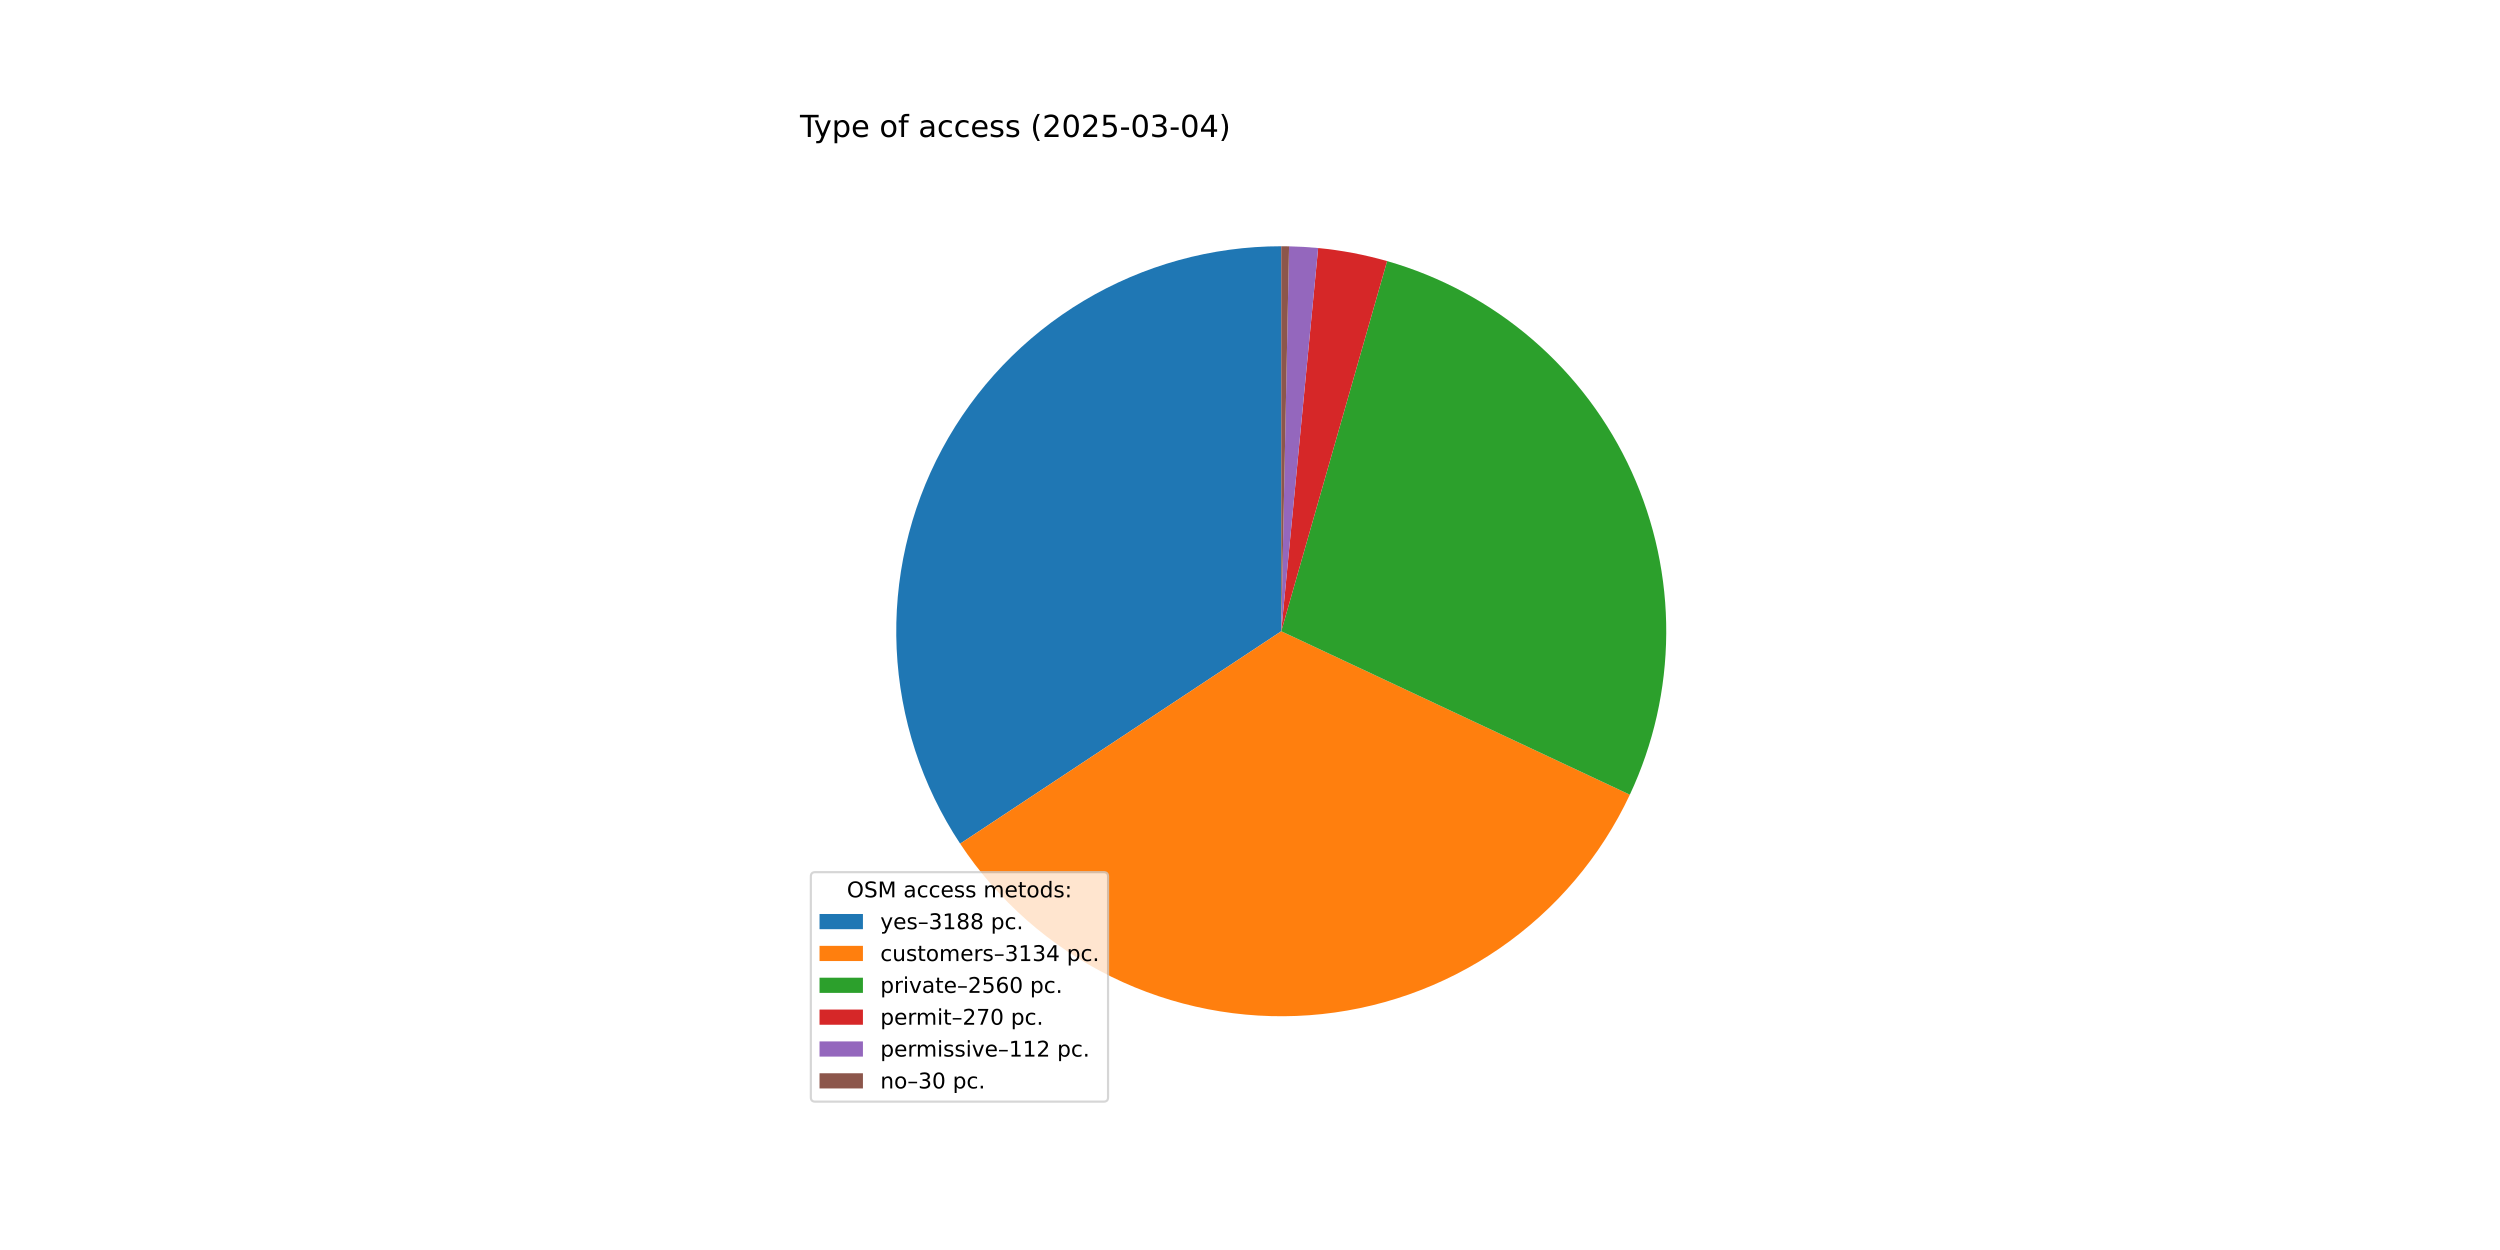
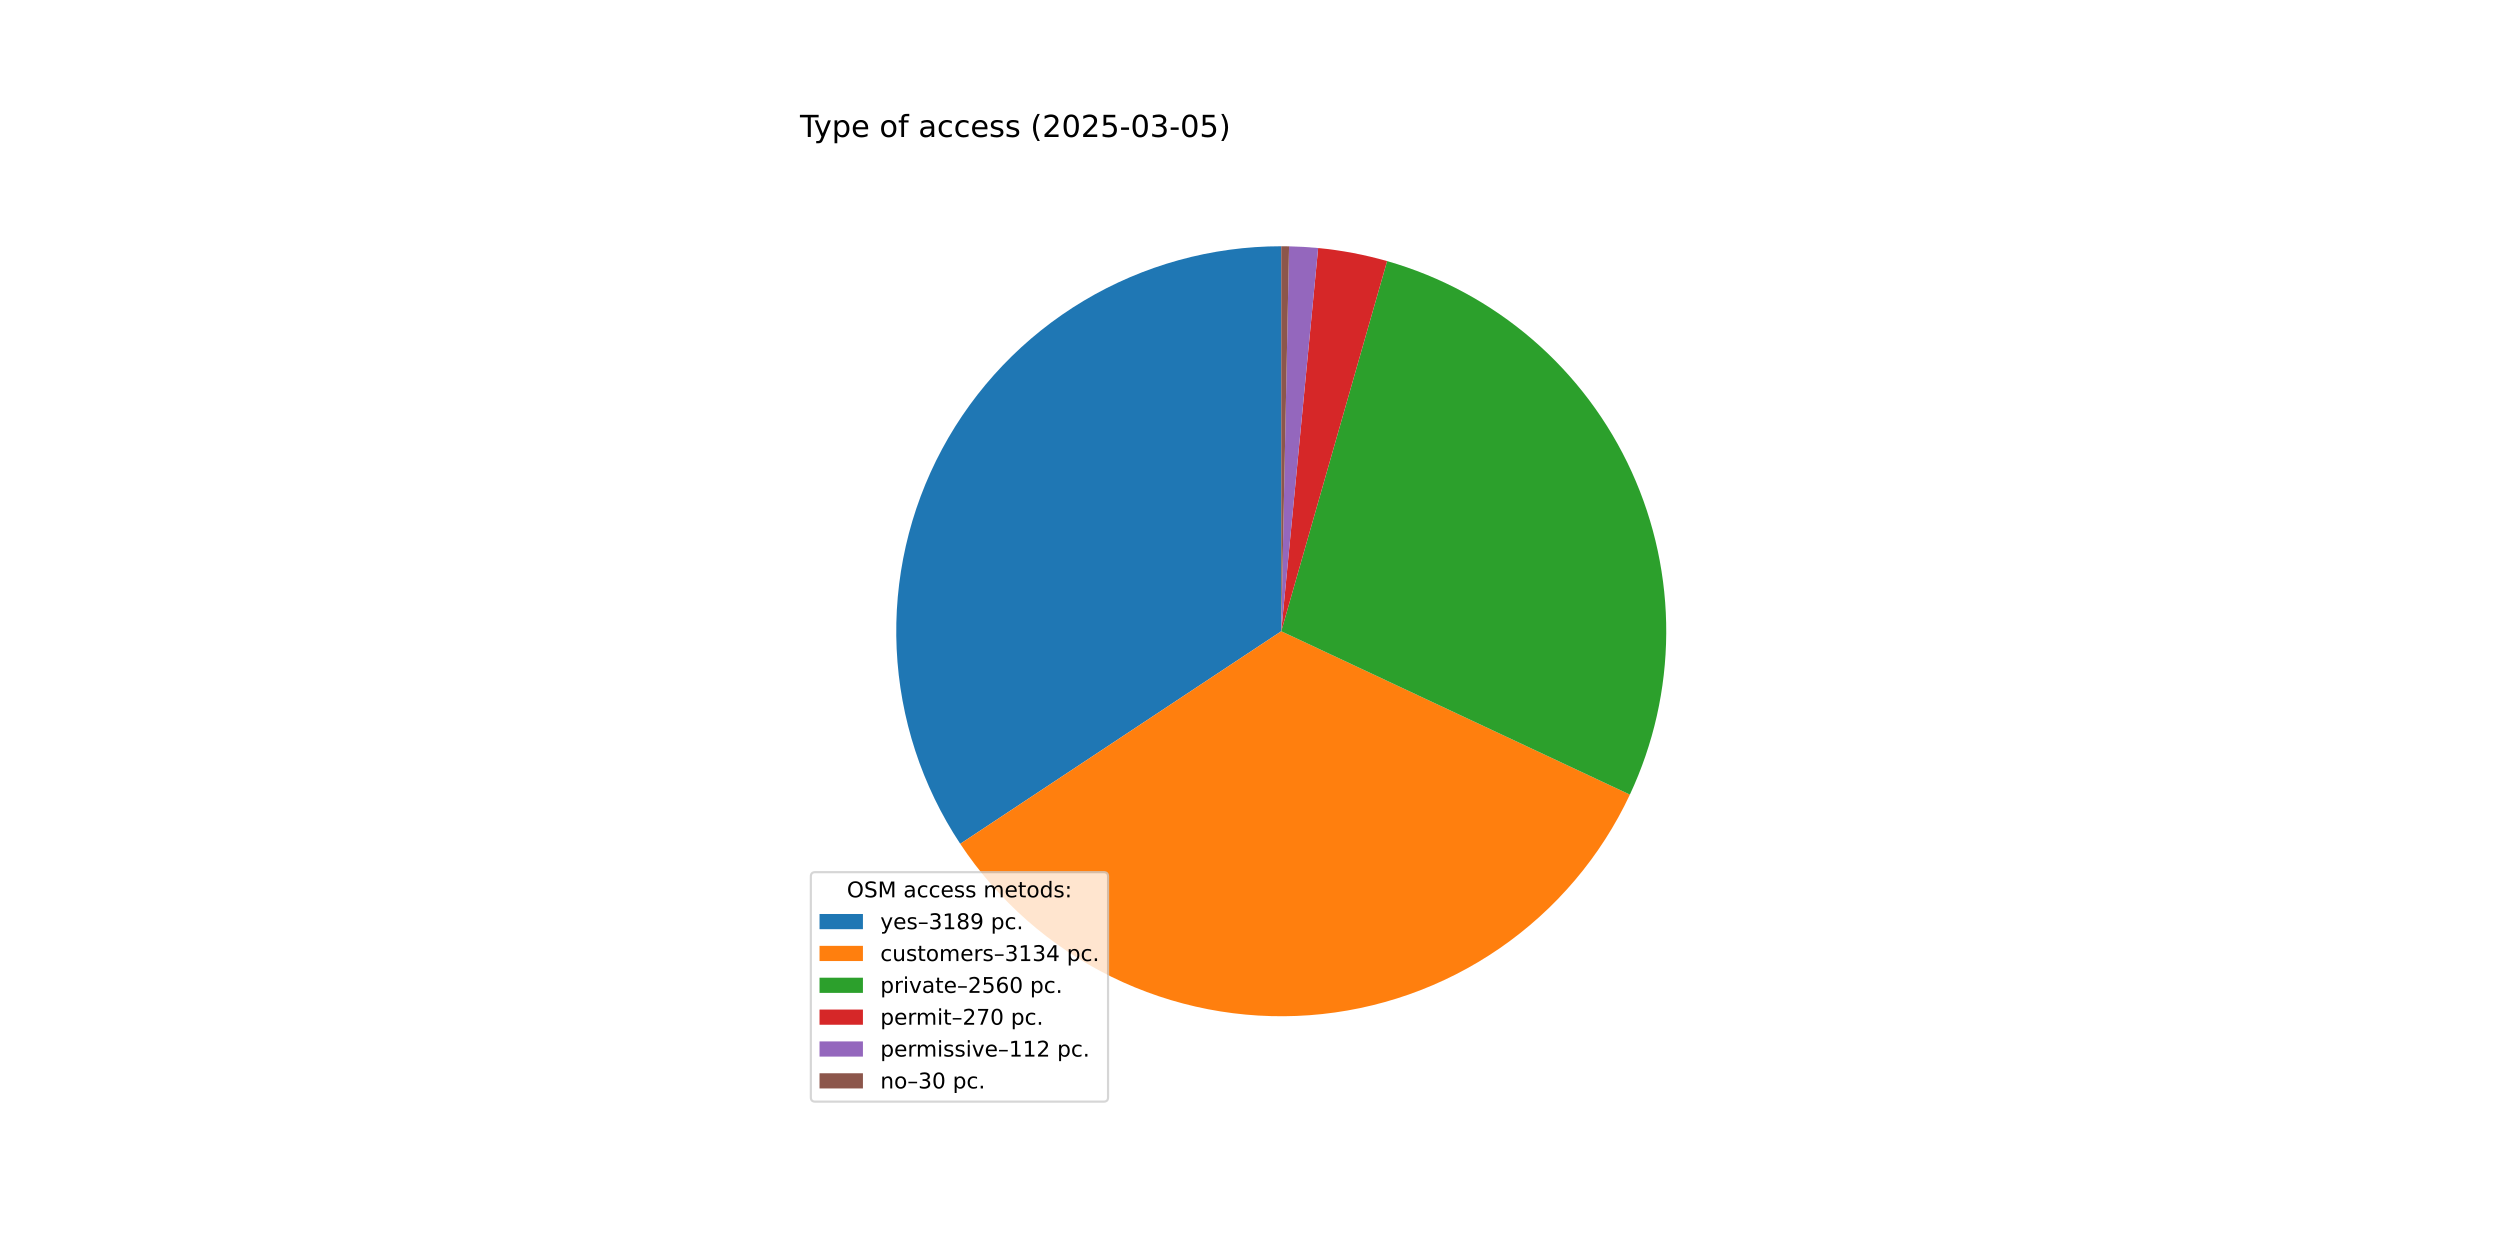
<svg xmlns="http://www.w3.org/2000/svg" xmlns:xlink="http://www.w3.org/1999/xlink" width="1152pt" height="576pt" viewBox="0 0 1152 576" version="1.1">
  <defs>
    <style type="text/css">*{stroke-linejoin: round; stroke-linecap: butt}</style>
  </defs>
  <g id="figure_1">
    <g id="patch_1">
      <path d="M 0 576  L 1152 576  L 1152 0  L 0 0  z " style="fill: #ffffff" />
    </g>
    <g id="axes_1">
      <g id="patch_2">
-         <path d="M 590.4 113.472  C 558.345 113.472 526.882 122.16 499.369 138.607  C 471.856 155.055 449.309 178.656 434.133 206.89  C 418.958 235.125 411.714 266.952 413.177 298.973  C 414.639 330.994 424.753 362.028 442.438 388.762  L 590.4 290.88  z " style="fill: #1f77b4" />
+         <path d="M 590.4 113.472  C 558.339 113.472 526.869 122.163 499.352 138.617  C 471.835 155.071 449.287 178.681 434.114 206.925  C 418.942 235.169 411.706 267.005 413.179 299.032  C 414.653 331.059 424.781 362.096 442.482 388.828  L 590.4 290.88  z " style="fill: #1f77b4" />
      </g>
      <g id="patch_3">
-         <path d="M 442.438 388.762  C 459.821 415.038 483.893 436.216 512.17 450.108  C 540.447 464.001 571.92 470.114 603.342 467.815  C 634.763 465.517 665.012 454.89 690.967 437.031  C 716.921 419.171 737.655 394.717 751.03 366.191  L 590.4 290.88  z " style="fill: #ff7f0e" />
+         <path d="M 442.482 388.828  C 459.874 415.093 483.952 436.258 512.231 450.139  C 540.511 464.019 571.983 470.119 603.4 467.811  C 634.817 465.503 665.06 454.867 691.006 437.003  C 716.953 419.139 737.679 394.682 751.046 366.156  L 590.4 290.88  z " style="fill: #ff7f0e" />
      </g>
      <g id="patch_4">
-         <path d="M 751.03 366.191  C 761.933 342.934 767.657 317.585 767.805 291.899  C 767.953 266.214 762.52 240.8 751.885 217.42  C 741.249 194.04 725.661 173.246 706.202 156.48  C 686.743 139.713 663.873 127.371 639.177 120.309  L 590.4 290.88  z " style="fill: #2ca02c" />
+         <path d="M 751.046 366.156  C 761.943 342.9 767.662 317.552 767.805 291.869  C 767.948 266.187 762.513 240.777 751.876 217.4  C 741.238 194.024 725.65 173.234 706.192 156.471  C 686.734 139.708 663.866 127.368 639.172 120.308  L 590.4 290.88  z " style="fill: #2ca02c" />
      </g>
      <g id="patch_5">
-         <path d="M 639.177 120.309  C 633.987 118.825 628.732 117.579 623.428 116.574  C 618.125 115.569 612.778 114.806 607.405 114.289  L 590.4 290.88  z " style="fill: #d62728" />
+         <path d="M 639.172 120.308  C 633.983 118.824 628.728 117.578 623.425 116.573  C 618.122 115.568 612.776 114.806 607.403 114.289  L 590.4 290.88  z " style="fill: #d62728" />
      </g>
      <g id="patch_6">
-         <path d="M 607.405 114.289  C 605.176 114.074 602.944 113.902 600.709 113.772  C 598.474 113.642 596.236 113.554 593.998 113.508  L 590.4 290.88  z " style="fill: #9467bd" />
+         <path d="M 607.403 114.289  C 605.175 114.074 602.943 113.902 600.708 113.772  C 598.473 113.642 596.236 113.554 593.998 113.508  L 590.4 290.88  z " style="fill: #9467bd" />
      </g>
      <g id="patch_7">
        <path d="M 593.998 113.508  C 593.398 113.496 592.799 113.487 592.199 113.481  C 591.599 113.475 591 113.472 590.4 113.472  L 590.4 290.88  z " style="fill: #8c564b" />
      </g>
      <g id="matplotlib.axis_1" />
      <g id="matplotlib.axis_2" />
      <g id="text_1">
        <g transform="translate(368.64 63.12) scale(0.14 -0.14)">
          <defs>
            <path id="DejaVuSans-54" d="M -19 4666  L 3928 4666  L 3928 4134  L 2272 4134  L 2272 0  L 1638 0  L 1638 4134  L -19 4134  L -19 4666  z " transform="scale(0.015625)" />
            <path id="DejaVuSans-79" d="M 2059 -325  Q 1816 -950 1584 -1140  Q 1353 -1331 966 -1331  L 506 -1331  L 506 -850  L 844 -850  Q 1081 -850 1212 -737  Q 1344 -625 1503 -206  L 1606 56  L 191 3500  L 800 3500  L 1894 763  L 2988 3500  L 3597 3500  L 2059 -325  z " transform="scale(0.015625)" />
            <path id="DejaVuSans-70" d="M 1159 525  L 1159 -1331  L 581 -1331  L 581 3500  L 1159 3500  L 1159 2969  Q 1341 3281 1617 3432  Q 1894 3584 2278 3584  Q 2916 3584 3314 3078  Q 3713 2572 3713 1747  Q 3713 922 3314 415  Q 2916 -91 2278 -91  Q 1894 -91 1617 61  Q 1341 213 1159 525  z M 3116 1747  Q 3116 2381 2855 2742  Q 2594 3103 2138 3103  Q 1681 3103 1420 2742  Q 1159 2381 1159 1747  Q 1159 1113 1420 752  Q 1681 391 2138 391  Q 2594 391 2855 752  Q 3116 1113 3116 1747  z " transform="scale(0.015625)" />
            <path id="DejaVuSans-65" d="M 3597 1894  L 3597 1613  L 953 1613  Q 991 1019 1311 708  Q 1631 397 2203 397  Q 2534 397 2845 478  Q 3156 559 3463 722  L 3463 178  Q 3153 47 2828 -22  Q 2503 -91 2169 -91  Q 1331 -91 842 396  Q 353 884 353 1716  Q 353 2575 817 3079  Q 1281 3584 2069 3584  Q 2775 3584 3186 3129  Q 3597 2675 3597 1894  z M 3022 2063  Q 3016 2534 2758 2815  Q 2500 3097 2075 3097  Q 1594 3097 1305 2825  Q 1016 2553 972 2059  L 3022 2063  z " transform="scale(0.015625)" />
            <path id="DejaVuSans-20" transform="scale(0.015625)" />
            <path id="DejaVuSans-6f" d="M 1959 3097  Q 1497 3097 1228 2736  Q 959 2375 959 1747  Q 959 1119 1226 758  Q 1494 397 1959 397  Q 2419 397 2687 759  Q 2956 1122 2956 1747  Q 2956 2369 2687 2733  Q 2419 3097 1959 3097  z M 1959 3584  Q 2709 3584 3137 3096  Q 3566 2609 3566 1747  Q 3566 888 3137 398  Q 2709 -91 1959 -91  Q 1206 -91 779 398  Q 353 888 353 1747  Q 353 2609 779 3096  Q 1206 3584 1959 3584  z " transform="scale(0.015625)" />
            <path id="DejaVuSans-66" d="M 2375 4863  L 2375 4384  L 1825 4384  Q 1516 4384 1395 4259  Q 1275 4134 1275 3809  L 1275 3500  L 2222 3500  L 2222 3053  L 1275 3053  L 1275 0  L 697 0  L 697 3053  L 147 3053  L 147 3500  L 697 3500  L 697 3744  Q 697 4328 969 4595  Q 1241 4863 1831 4863  L 2375 4863  z " transform="scale(0.015625)" />
            <path id="DejaVuSans-61" d="M 2194 1759  Q 1497 1759 1228 1600  Q 959 1441 959 1056  Q 959 750 1161 570  Q 1363 391 1709 391  Q 2188 391 2477 730  Q 2766 1069 2766 1631  L 2766 1759  L 2194 1759  z M 3341 1997  L 3341 0  L 2766 0  L 2766 531  Q 2569 213 2275 61  Q 1981 -91 1556 -91  Q 1019 -91 701 211  Q 384 513 384 1019  Q 384 1609 779 1909  Q 1175 2209 1959 2209  L 2766 2209  L 2766 2266  Q 2766 2663 2505 2880  Q 2244 3097 1772 3097  Q 1472 3097 1187 3025  Q 903 2953 641 2809  L 641 3341  Q 956 3463 1253 3523  Q 1550 3584 1831 3584  Q 2591 3584 2966 3190  Q 3341 2797 3341 1997  z " transform="scale(0.015625)" />
            <path id="DejaVuSans-63" d="M 3122 3366  L 3122 2828  Q 2878 2963 2633 3030  Q 2388 3097 2138 3097  Q 1578 3097 1268 2742  Q 959 2388 959 1747  Q 959 1106 1268 751  Q 1578 397 2138 397  Q 2388 397 2633 464  Q 2878 531 3122 666  L 3122 134  Q 2881 22 2623 -34  Q 2366 -91 2075 -91  Q 1284 -91 818 406  Q 353 903 353 1747  Q 353 2603 823 3093  Q 1294 3584 2113 3584  Q 2378 3584 2631 3529  Q 2884 3475 3122 3366  z " transform="scale(0.015625)" />
            <path id="DejaVuSans-73" d="M 2834 3397  L 2834 2853  Q 2591 2978 2328 3040  Q 2066 3103 1784 3103  Q 1356 3103 1142 2972  Q 928 2841 928 2578  Q 928 2378 1081 2264  Q 1234 2150 1697 2047  L 1894 2003  Q 2506 1872 2764 1633  Q 3022 1394 3022 966  Q 3022 478 2636 193  Q 2250 -91 1575 -91  Q 1294 -91 989 -36  Q 684 19 347 128  L 347 722  Q 666 556 975 473  Q 1284 391 1588 391  Q 1994 391 2212 530  Q 2431 669 2431 922  Q 2431 1156 2273 1281  Q 2116 1406 1581 1522  L 1381 1569  Q 847 1681 609 1914  Q 372 2147 372 2553  Q 372 3047 722 3315  Q 1072 3584 1716 3584  Q 2034 3584 2315 3537  Q 2597 3491 2834 3397  z " transform="scale(0.015625)" />
            <path id="DejaVuSans-28" d="M 1984 4856  Q 1566 4138 1362 3434  Q 1159 2731 1159 2009  Q 1159 1288 1364 580  Q 1569 -128 1984 -844  L 1484 -844  Q 1016 -109 783 600  Q 550 1309 550 2009  Q 550 2706 781 3412  Q 1013 4119 1484 4856  L 1984 4856  z " transform="scale(0.015625)" />
            <path id="DejaVuSans-32" d="M 1228 531  L 3431 531  L 3431 0  L 469 0  L 469 531  Q 828 903 1448 1529  Q 2069 2156 2228 2338  Q 2531 2678 2651 2914  Q 2772 3150 2772 3378  Q 2772 3750 2511 3984  Q 2250 4219 1831 4219  Q 1534 4219 1204 4116  Q 875 4013 500 3803  L 500 4441  Q 881 4594 1212 4672  Q 1544 4750 1819 4750  Q 2544 4750 2975 4387  Q 3406 4025 3406 3419  Q 3406 3131 3298 2873  Q 3191 2616 2906 2266  Q 2828 2175 2409 1742  Q 1991 1309 1228 531  z " transform="scale(0.015625)" />
            <path id="DejaVuSans-30" d="M 2034 4250  Q 1547 4250 1301 3770  Q 1056 3291 1056 2328  Q 1056 1369 1301 889  Q 1547 409 2034 409  Q 2525 409 2770 889  Q 3016 1369 3016 2328  Q 3016 3291 2770 3770  Q 2525 4250 2034 4250  z M 2034 4750  Q 2819 4750 3233 4129  Q 3647 3509 3647 2328  Q 3647 1150 3233 529  Q 2819 -91 2034 -91  Q 1250 -91 836 529  Q 422 1150 422 2328  Q 422 3509 836 4129  Q 1250 4750 2034 4750  z " transform="scale(0.015625)" />
            <path id="DejaVuSans-35" d="M 691 4666  L 3169 4666  L 3169 4134  L 1269 4134  L 1269 2991  Q 1406 3038 1543 3061  Q 1681 3084 1819 3084  Q 2600 3084 3056 2656  Q 3513 2228 3513 1497  Q 3513 744 3044 326  Q 2575 -91 1722 -91  Q 1428 -91 1123 -41  Q 819 9 494 109  L 494 744  Q 775 591 1075 516  Q 1375 441 1709 441  Q 2250 441 2565 725  Q 2881 1009 2881 1497  Q 2881 1984 2565 2268  Q 2250 2553 1709 2553  Q 1456 2553 1204 2497  Q 953 2441 691 2322  L 691 4666  z " transform="scale(0.015625)" />
            <path id="DejaVuSans-2d" d="M 313 2009  L 1997 2009  L 1997 1497  L 313 1497  L 313 2009  z " transform="scale(0.015625)" />
            <path id="DejaVuSans-33" d="M 2597 2516  Q 3050 2419 3304 2112  Q 3559 1806 3559 1356  Q 3559 666 3084 287  Q 2609 -91 1734 -91  Q 1441 -91 1130 -33  Q 819 25 488 141  L 488 750  Q 750 597 1062 519  Q 1375 441 1716 441  Q 2309 441 2620 675  Q 2931 909 2931 1356  Q 2931 1769 2642 2001  Q 2353 2234 1838 2234  L 1294 2234  L 1294 2753  L 1863 2753  Q 2328 2753 2575 2939  Q 2822 3125 2822 3475  Q 2822 3834 2567 4026  Q 2313 4219 1838 4219  Q 1578 4219 1281 4162  Q 984 4106 628 3988  L 628 4550  Q 988 4650 1302 4700  Q 1616 4750 1894 4750  Q 2613 4750 3031 4423  Q 3450 4097 3450 3541  Q 3450 3153 3228 2886  Q 3006 2619 2597 2516  z " transform="scale(0.015625)" />
-             <path id="DejaVuSans-34" d="M 2419 4116  L 825 1625  L 2419 1625  L 2419 4116  z M 2253 4666  L 3047 4666  L 3047 1625  L 3713 1625  L 3713 1100  L 3047 1100  L 3047 0  L 2419 0  L 2419 1100  L 313 1100  L 313 1709  L 2253 4666  z " transform="scale(0.015625)" />
            <path id="DejaVuSans-29" d="M 513 4856  L 1013 4856  Q 1481 4119 1714 3412  Q 1947 2706 1947 2009  Q 1947 1309 1714 600  Q 1481 -109 1013 -844  L 513 -844  Q 928 -128 1133 580  Q 1338 1288 1338 2009  Q 1338 2731 1133 3434  Q 928 4138 513 4856  z " transform="scale(0.015625)" />
          </defs>
          <use xlink:href="#DejaVuSans-54" />
          <use xlink:href="#DejaVuSans-79" x="45.459" />
          <use xlink:href="#DejaVuSans-70" x="104.639" />
          <use xlink:href="#DejaVuSans-65" x="168.115" />
          <use xlink:href="#DejaVuSans-20" x="229.639" />
          <use xlink:href="#DejaVuSans-6f" x="261.426" />
          <use xlink:href="#DejaVuSans-66" x="322.607" />
          <use xlink:href="#DejaVuSans-20" x="357.812" />
          <use xlink:href="#DejaVuSans-61" x="389.6" />
          <use xlink:href="#DejaVuSans-63" x="450.879" />
          <use xlink:href="#DejaVuSans-63" x="505.859" />
          <use xlink:href="#DejaVuSans-65" x="560.84" />
          <use xlink:href="#DejaVuSans-73" x="622.363" />
          <use xlink:href="#DejaVuSans-73" x="674.463" />
          <use xlink:href="#DejaVuSans-20" x="726.562" />
          <use xlink:href="#DejaVuSans-28" x="758.35" />
          <use xlink:href="#DejaVuSans-32" x="797.363" />
          <use xlink:href="#DejaVuSans-30" x="860.986" />
          <use xlink:href="#DejaVuSans-32" x="924.609" />
          <use xlink:href="#DejaVuSans-35" x="988.232" />
          <use xlink:href="#DejaVuSans-2d" x="1051.855" />
          <use xlink:href="#DejaVuSans-30" x="1087.939" />
          <use xlink:href="#DejaVuSans-33" x="1151.562" />
          <use xlink:href="#DejaVuSans-2d" x="1215.186" />
          <use xlink:href="#DejaVuSans-30" x="1251.27" />
-           <use xlink:href="#DejaVuSans-34" x="1314.893" />
+           <use xlink:href="#DejaVuSans-35" x="1314.893" />
          <use xlink:href="#DejaVuSans-29" x="1378.516" />
        </g>
      </g>
      <g id="legend_1">
        <g id="patch_8">
          <path d="M 375.64 507.64  L 508.592 507.64  Q 510.592 507.64 510.592 505.64  L 510.592 403.893  Q 510.592 401.893 508.592 401.893  L 375.64 401.893  Q 373.64 401.893 373.64 403.893  L 373.64 505.64  Q 373.64 507.64 375.64 507.64  z " style="fill: #ffffff; opacity: 0.8; stroke: #cccccc; stroke-linejoin: miter" />
        </g>
        <g id="text_2">
          <g transform="translate(390.2353 413.4916) scale(0.1 -0.1)">
            <defs>
              <path id="DejaVuSans-4f" d="M 2522 4238  Q 1834 4238 1429 3725  Q 1025 3213 1025 2328  Q 1025 1447 1429 934  Q 1834 422 2522 422  Q 3209 422 3611 934  Q 4013 1447 4013 2328  Q 4013 3213 3611 3725  Q 3209 4238 2522 4238  z M 2522 4750  Q 3503 4750 4090 4092  Q 4678 3434 4678 2328  Q 4678 1225 4090 567  Q 3503 -91 2522 -91  Q 1538 -91 948 565  Q 359 1222 359 2328  Q 359 3434 948 4092  Q 1538 4750 2522 4750  z " transform="scale(0.015625)" />
              <path id="DejaVuSans-53" d="M 3425 4513  L 3425 3897  Q 3066 4069 2747 4153  Q 2428 4238 2131 4238  Q 1616 4238 1336 4038  Q 1056 3838 1056 3469  Q 1056 3159 1242 3001  Q 1428 2844 1947 2747  L 2328 2669  Q 3034 2534 3370 2195  Q 3706 1856 3706 1288  Q 3706 609 3251 259  Q 2797 -91 1919 -91  Q 1588 -91 1214 -16  Q 841 59 441 206  L 441 856  Q 825 641 1194 531  Q 1563 422 1919 422  Q 2459 422 2753 634  Q 3047 847 3047 1241  Q 3047 1584 2836 1778  Q 2625 1972 2144 2069  L 1759 2144  Q 1053 2284 737 2584  Q 422 2884 422 3419  Q 422 4038 858 4394  Q 1294 4750 2059 4750  Q 2388 4750 2728 4690  Q 3069 4631 3425 4513  z " transform="scale(0.015625)" />
              <path id="DejaVuSans-4d" d="M 628 4666  L 1569 4666  L 2759 1491  L 3956 4666  L 4897 4666  L 4897 0  L 4281 0  L 4281 4097  L 3078 897  L 2444 897  L 1241 4097  L 1241 0  L 628 0  L 628 4666  z " transform="scale(0.015625)" />
              <path id="DejaVuSans-6d" d="M 3328 2828  Q 3544 3216 3844 3400  Q 4144 3584 4550 3584  Q 5097 3584 5394 3201  Q 5691 2819 5691 2113  L 5691 0  L 5113 0  L 5113 2094  Q 5113 2597 4934 2840  Q 4756 3084 4391 3084  Q 3944 3084 3684 2787  Q 3425 2491 3425 1978  L 3425 0  L 2847 0  L 2847 2094  Q 2847 2600 2669 2842  Q 2491 3084 2119 3084  Q 1678 3084 1418 2786  Q 1159 2488 1159 1978  L 1159 0  L 581 0  L 581 3500  L 1159 3500  L 1159 2956  Q 1356 3278 1631 3431  Q 1906 3584 2284 3584  Q 2666 3584 2933 3390  Q 3200 3197 3328 2828  z " transform="scale(0.015625)" />
              <path id="DejaVuSans-74" d="M 1172 4494  L 1172 3500  L 2356 3500  L 2356 3053  L 1172 3053  L 1172 1153  Q 1172 725 1289 603  Q 1406 481 1766 481  L 2356 481  L 2356 0  L 1766 0  Q 1100 0 847 248  Q 594 497 594 1153  L 594 3053  L 172 3053  L 172 3500  L 594 3500  L 594 4494  L 1172 4494  z " transform="scale(0.015625)" />
              <path id="DejaVuSans-64" d="M 2906 2969  L 2906 4863  L 3481 4863  L 3481 0  L 2906 0  L 2906 525  Q 2725 213 2448 61  Q 2172 -91 1784 -91  Q 1150 -91 751 415  Q 353 922 353 1747  Q 353 2572 751 3078  Q 1150 3584 1784 3584  Q 2172 3584 2448 3432  Q 2725 3281 2906 2969  z M 947 1747  Q 947 1113 1208 752  Q 1469 391 1925 391  Q 2381 391 2643 752  Q 2906 1113 2906 1747  Q 2906 2381 2643 2742  Q 2381 3103 1925 3103  Q 1469 3103 1208 2742  Q 947 2381 947 1747  z " transform="scale(0.015625)" />
              <path id="DejaVuSans-3a" d="M 750 794  L 1409 794  L 1409 0  L 750 0  L 750 794  z M 750 3309  L 1409 3309  L 1409 2516  L 750 2516  L 750 3309  z " transform="scale(0.015625)" />
            </defs>
            <use xlink:href="#DejaVuSans-4f" />
            <use xlink:href="#DejaVuSans-53" x="78.711" />
            <use xlink:href="#DejaVuSans-4d" x="142.188" />
            <use xlink:href="#DejaVuSans-20" x="228.467" />
            <use xlink:href="#DejaVuSans-61" x="260.254" />
            <use xlink:href="#DejaVuSans-63" x="321.533" />
            <use xlink:href="#DejaVuSans-63" x="376.514" />
            <use xlink:href="#DejaVuSans-65" x="431.494" />
            <use xlink:href="#DejaVuSans-73" x="493.018" />
            <use xlink:href="#DejaVuSans-73" x="545.117" />
            <use xlink:href="#DejaVuSans-20" x="597.217" />
            <use xlink:href="#DejaVuSans-6d" x="629.004" />
            <use xlink:href="#DejaVuSans-65" x="726.416" />
            <use xlink:href="#DejaVuSans-74" x="787.939" />
            <use xlink:href="#DejaVuSans-6f" x="827.148" />
            <use xlink:href="#DejaVuSans-64" x="888.33" />
            <use xlink:href="#DejaVuSans-73" x="951.807" />
            <use xlink:href="#DejaVuSans-3a" x="1003.906" />
          </g>
        </g>
        <g id="patch_9">
          <path d="M 377.64 428.17  L 397.64 428.17  L 397.64 421.17  L 377.64 421.17  z " style="fill: #1f77b4" />
        </g>
        <g id="text_3">
          <g transform="translate(405.64 428.1697) scale(0.1 -0.1)">
            <defs>
              <path id="DejaVuSans-2013" d="M 313 1978  L 2888 1978  L 2888 1528  L 313 1528  L 313 1978  z " transform="scale(0.015625)" />
              <path id="DejaVuSans-31" d="M 794 531  L 1825 531  L 1825 4091  L 703 3866  L 703 4441  L 1819 4666  L 2450 4666  L 2450 531  L 3481 531  L 3481 0  L 794 0  L 794 531  z " transform="scale(0.015625)" />
              <path id="DejaVuSans-38" d="M 2034 2216  Q 1584 2216 1326 1975  Q 1069 1734 1069 1313  Q 1069 891 1326 650  Q 1584 409 2034 409  Q 2484 409 2743 651  Q 3003 894 3003 1313  Q 3003 1734 2745 1975  Q 2488 2216 2034 2216  z M 1403 2484  Q 997 2584 770 2862  Q 544 3141 544 3541  Q 544 4100 942 4425  Q 1341 4750 2034 4750  Q 2731 4750 3128 4425  Q 3525 4100 3525 3541  Q 3525 3141 3298 2862  Q 3072 2584 2669 2484  Q 3125 2378 3379 2068  Q 3634 1759 3634 1313  Q 3634 634 3220 271  Q 2806 -91 2034 -91  Q 1263 -91 848 271  Q 434 634 434 1313  Q 434 1759 690 2068  Q 947 2378 1403 2484  z M 1172 3481  Q 1172 3119 1398 2916  Q 1625 2713 2034 2713  Q 2441 2713 2670 2916  Q 2900 3119 2900 3481  Q 2900 3844 2670 4047  Q 2441 4250 2034 4250  Q 1625 4250 1398 4047  Q 1172 3844 1172 3481  z " transform="scale(0.015625)" />
+               <path id="DejaVuSans-39" d="M 703 97  L 703 672  Q 941 559 1184 500  Q 1428 441 1663 441  Q 2288 441 2617 861  Q 2947 1281 2994 2138  Q 2813 1869 2534 1725  Q 2256 1581 1919 1581  Q 1219 1581 811 2004  Q 403 2428 403 3163  Q 403 3881 828 4315  Q 1253 4750 1959 4750  Q 2769 4750 3195 4129  Q 3622 3509 3622 2328  Q 3622 1225 3098 567  Q 2575 -91 1691 -91  Q 1453 -91 1209 -44  Q 966 3 703 97  z M 1959 2075  Q 2384 2075 2632 2365  Q 2881 2656 2881 3163  Q 2881 3666 2632 3958  Q 2384 4250 1959 4250  Q 1534 4250 1286 3958  Q 1038 3666 1038 3163  Q 1038 2656 1286 2365  Q 1534 2075 1959 2075  z " transform="scale(0.015625)" />
              <path id="DejaVuSans-2e" d="M 684 794  L 1344 794  L 1344 0  L 684 0  L 684 794  z " transform="scale(0.015625)" />
            </defs>
            <use xlink:href="#DejaVuSans-79" />
            <use xlink:href="#DejaVuSans-65" x="59.18" />
            <use xlink:href="#DejaVuSans-73" x="120.703" />
            <use xlink:href="#DejaVuSans-2013" x="172.803" />
            <use xlink:href="#DejaVuSans-33" x="222.803" />
            <use xlink:href="#DejaVuSans-31" x="286.426" />
            <use xlink:href="#DejaVuSans-38" x="350.049" />
-             <use xlink:href="#DejaVuSans-38" x="413.672" />
+             <use xlink:href="#DejaVuSans-39" x="413.672" />
            <use xlink:href="#DejaVuSans-20" x="477.295" />
            <use xlink:href="#DejaVuSans-70" x="509.082" />
            <use xlink:href="#DejaVuSans-63" x="572.559" />
            <use xlink:href="#DejaVuSans-2e" x="627.539" />
          </g>
        </g>
        <g id="patch_10">
          <path d="M 377.64 442.848  L 397.64 442.848  L 397.64 435.848  L 377.64 435.848  z " style="fill: #ff7f0e" />
        </g>
        <g id="text_4">
          <g transform="translate(405.64 442.8478) scale(0.1 -0.1)">
            <defs>
              <path id="DejaVuSans-75" d="M 544 1381  L 544 3500  L 1119 3500  L 1119 1403  Q 1119 906 1312 657  Q 1506 409 1894 409  Q 2359 409 2629 706  Q 2900 1003 2900 1516  L 2900 3500  L 3475 3500  L 3475 0  L 2900 0  L 2900 538  Q 2691 219 2414 64  Q 2138 -91 1772 -91  Q 1169 -91 856 284  Q 544 659 544 1381  z M 1991 3584  L 1991 3584  z " transform="scale(0.015625)" />
              <path id="DejaVuSans-72" d="M 2631 2963  Q 2534 3019 2420 3045  Q 2306 3072 2169 3072  Q 1681 3072 1420 2755  Q 1159 2438 1159 1844  L 1159 0  L 581 0  L 581 3500  L 1159 3500  L 1159 2956  Q 1341 3275 1631 3429  Q 1922 3584 2338 3584  Q 2397 3584 2469 3576  Q 2541 3569 2628 3553  L 2631 2963  z " transform="scale(0.015625)" />
+               <path id="DejaVuSans-34" d="M 2419 4116  L 825 1625  L 2419 1625  L 2419 4116  z M 2253 4666  L 3047 4666  L 3047 1625  L 3713 1625  L 3713 1100  L 3047 1100  L 3047 0  L 2419 0  L 2419 1100  L 313 1100  L 313 1709  L 2253 4666  z " transform="scale(0.015625)" />
            </defs>
            <use xlink:href="#DejaVuSans-63" />
            <use xlink:href="#DejaVuSans-75" x="54.98" />
            <use xlink:href="#DejaVuSans-73" x="118.359" />
            <use xlink:href="#DejaVuSans-74" x="170.459" />
            <use xlink:href="#DejaVuSans-6f" x="209.668" />
            <use xlink:href="#DejaVuSans-6d" x="270.85" />
            <use xlink:href="#DejaVuSans-65" x="368.262" />
            <use xlink:href="#DejaVuSans-72" x="429.785" />
            <use xlink:href="#DejaVuSans-73" x="470.898" />
            <use xlink:href="#DejaVuSans-2013" x="522.998" />
            <use xlink:href="#DejaVuSans-33" x="572.998" />
            <use xlink:href="#DejaVuSans-31" x="636.621" />
            <use xlink:href="#DejaVuSans-33" x="700.244" />
            <use xlink:href="#DejaVuSans-34" x="763.867" />
            <use xlink:href="#DejaVuSans-20" x="827.49" />
            <use xlink:href="#DejaVuSans-70" x="859.277" />
            <use xlink:href="#DejaVuSans-63" x="922.754" />
            <use xlink:href="#DejaVuSans-2e" x="977.734" />
          </g>
        </g>
        <g id="patch_11">
          <path d="M 377.64 457.526  L 397.64 457.526  L 397.64 450.526  L 377.64 450.526  z " style="fill: #2ca02c" />
        </g>
        <g id="text_5">
          <g transform="translate(405.64 457.5259) scale(0.1 -0.1)">
            <defs>
              <path id="DejaVuSans-69" d="M 603 3500  L 1178 3500  L 1178 0  L 603 0  L 603 3500  z M 603 4863  L 1178 4863  L 1178 4134  L 603 4134  L 603 4863  z " transform="scale(0.015625)" />
              <path id="DejaVuSans-76" d="M 191 3500  L 800 3500  L 1894 563  L 2988 3500  L 3597 3500  L 2284 0  L 1503 0  L 191 3500  z " transform="scale(0.015625)" />
              <path id="DejaVuSans-36" d="M 2113 2584  Q 1688 2584 1439 2293  Q 1191 2003 1191 1497  Q 1191 994 1439 701  Q 1688 409 2113 409  Q 2538 409 2786 701  Q 3034 994 3034 1497  Q 3034 2003 2786 2293  Q 2538 2584 2113 2584  z M 3366 4563  L 3366 3988  Q 3128 4100 2886 4159  Q 2644 4219 2406 4219  Q 1781 4219 1451 3797  Q 1122 3375 1075 2522  Q 1259 2794 1537 2939  Q 1816 3084 2150 3084  Q 2853 3084 3261 2657  Q 3669 2231 3669 1497  Q 3669 778 3244 343  Q 2819 -91 2113 -91  Q 1303 -91 875 529  Q 447 1150 447 2328  Q 447 3434 972 4092  Q 1497 4750 2381 4750  Q 2619 4750 2861 4703  Q 3103 4656 3366 4563  z " transform="scale(0.015625)" />
            </defs>
            <use xlink:href="#DejaVuSans-70" />
            <use xlink:href="#DejaVuSans-72" x="63.477" />
            <use xlink:href="#DejaVuSans-69" x="104.59" />
            <use xlink:href="#DejaVuSans-76" x="132.373" />
            <use xlink:href="#DejaVuSans-61" x="191.553" />
            <use xlink:href="#DejaVuSans-74" x="252.832" />
            <use xlink:href="#DejaVuSans-65" x="292.041" />
            <use xlink:href="#DejaVuSans-2013" x="353.564" />
            <use xlink:href="#DejaVuSans-32" x="403.564" />
            <use xlink:href="#DejaVuSans-35" x="467.188" />
            <use xlink:href="#DejaVuSans-36" x="530.811" />
            <use xlink:href="#DejaVuSans-30" x="594.434" />
            <use xlink:href="#DejaVuSans-20" x="658.057" />
            <use xlink:href="#DejaVuSans-70" x="689.844" />
            <use xlink:href="#DejaVuSans-63" x="753.32" />
            <use xlink:href="#DejaVuSans-2e" x="808.301" />
          </g>
        </g>
        <g id="patch_12">
          <path d="M 377.64 472.204  L 397.64 472.204  L 397.64 465.204  L 377.64 465.204  z " style="fill: #d62728" />
        </g>
        <g id="text_6">
          <g transform="translate(405.64 472.2041) scale(0.1 -0.1)">
            <defs>
              <path id="DejaVuSans-37" d="M 525 4666  L 3525 4666  L 3525 4397  L 1831 0  L 1172 0  L 2766 4134  L 525 4134  L 525 4666  z " transform="scale(0.015625)" />
            </defs>
            <use xlink:href="#DejaVuSans-70" />
            <use xlink:href="#DejaVuSans-65" x="63.477" />
            <use xlink:href="#DejaVuSans-72" x="125" />
            <use xlink:href="#DejaVuSans-6d" x="164.363" />
            <use xlink:href="#DejaVuSans-69" x="261.775" />
            <use xlink:href="#DejaVuSans-74" x="289.559" />
            <use xlink:href="#DejaVuSans-2013" x="328.768" />
            <use xlink:href="#DejaVuSans-32" x="378.768" />
            <use xlink:href="#DejaVuSans-37" x="442.391" />
            <use xlink:href="#DejaVuSans-30" x="506.014" />
            <use xlink:href="#DejaVuSans-20" x="569.637" />
            <use xlink:href="#DejaVuSans-70" x="601.424" />
            <use xlink:href="#DejaVuSans-63" x="664.9" />
            <use xlink:href="#DejaVuSans-2e" x="719.881" />
          </g>
        </g>
        <g id="patch_13">
          <path d="M 377.64 486.882  L 397.64 486.882  L 397.64 479.882  L 377.64 479.882  z " style="fill: #9467bd" />
        </g>
        <g id="text_7">
          <g transform="translate(405.64 486.8822) scale(0.1 -0.1)">
            <use xlink:href="#DejaVuSans-70" />
            <use xlink:href="#DejaVuSans-65" x="63.477" />
            <use xlink:href="#DejaVuSans-72" x="125" />
            <use xlink:href="#DejaVuSans-6d" x="164.363" />
            <use xlink:href="#DejaVuSans-69" x="261.775" />
            <use xlink:href="#DejaVuSans-73" x="289.559" />
            <use xlink:href="#DejaVuSans-73" x="341.658" />
            <use xlink:href="#DejaVuSans-69" x="393.758" />
            <use xlink:href="#DejaVuSans-76" x="421.541" />
            <use xlink:href="#DejaVuSans-65" x="480.721" />
            <use xlink:href="#DejaVuSans-2013" x="542.244" />
            <use xlink:href="#DejaVuSans-31" x="592.244" />
            <use xlink:href="#DejaVuSans-31" x="655.867" />
            <use xlink:href="#DejaVuSans-32" x="719.49" />
            <use xlink:href="#DejaVuSans-20" x="783.113" />
            <use xlink:href="#DejaVuSans-70" x="814.9" />
            <use xlink:href="#DejaVuSans-63" x="878.377" />
            <use xlink:href="#DejaVuSans-2e" x="933.357" />
          </g>
        </g>
        <g id="patch_14">
          <path d="M 377.64 501.56  L 397.64 501.56  L 397.64 494.56  L 377.64 494.56  z " style="fill: #8c564b" />
        </g>
        <g id="text_8">
          <g transform="translate(405.64 501.5603) scale(0.1 -0.1)">
            <defs>
              <path id="DejaVuSans-6e" d="M 3513 2113  L 3513 0  L 2938 0  L 2938 2094  Q 2938 2591 2744 2837  Q 2550 3084 2163 3084  Q 1697 3084 1428 2787  Q 1159 2491 1159 1978  L 1159 0  L 581 0  L 581 3500  L 1159 3500  L 1159 2956  Q 1366 3272 1645 3428  Q 1925 3584 2291 3584  Q 2894 3584 3203 3211  Q 3513 2838 3513 2113  z " transform="scale(0.015625)" />
            </defs>
            <use xlink:href="#DejaVuSans-6e" />
            <use xlink:href="#DejaVuSans-6f" x="63.379" />
            <use xlink:href="#DejaVuSans-2013" x="124.561" />
            <use xlink:href="#DejaVuSans-33" x="174.561" />
            <use xlink:href="#DejaVuSans-30" x="238.184" />
            <use xlink:href="#DejaVuSans-20" x="301.807" />
            <use xlink:href="#DejaVuSans-70" x="333.594" />
            <use xlink:href="#DejaVuSans-63" x="397.07" />
            <use xlink:href="#DejaVuSans-2e" x="452.051" />
          </g>
        </g>
      </g>
    </g>
  </g>
</svg>
